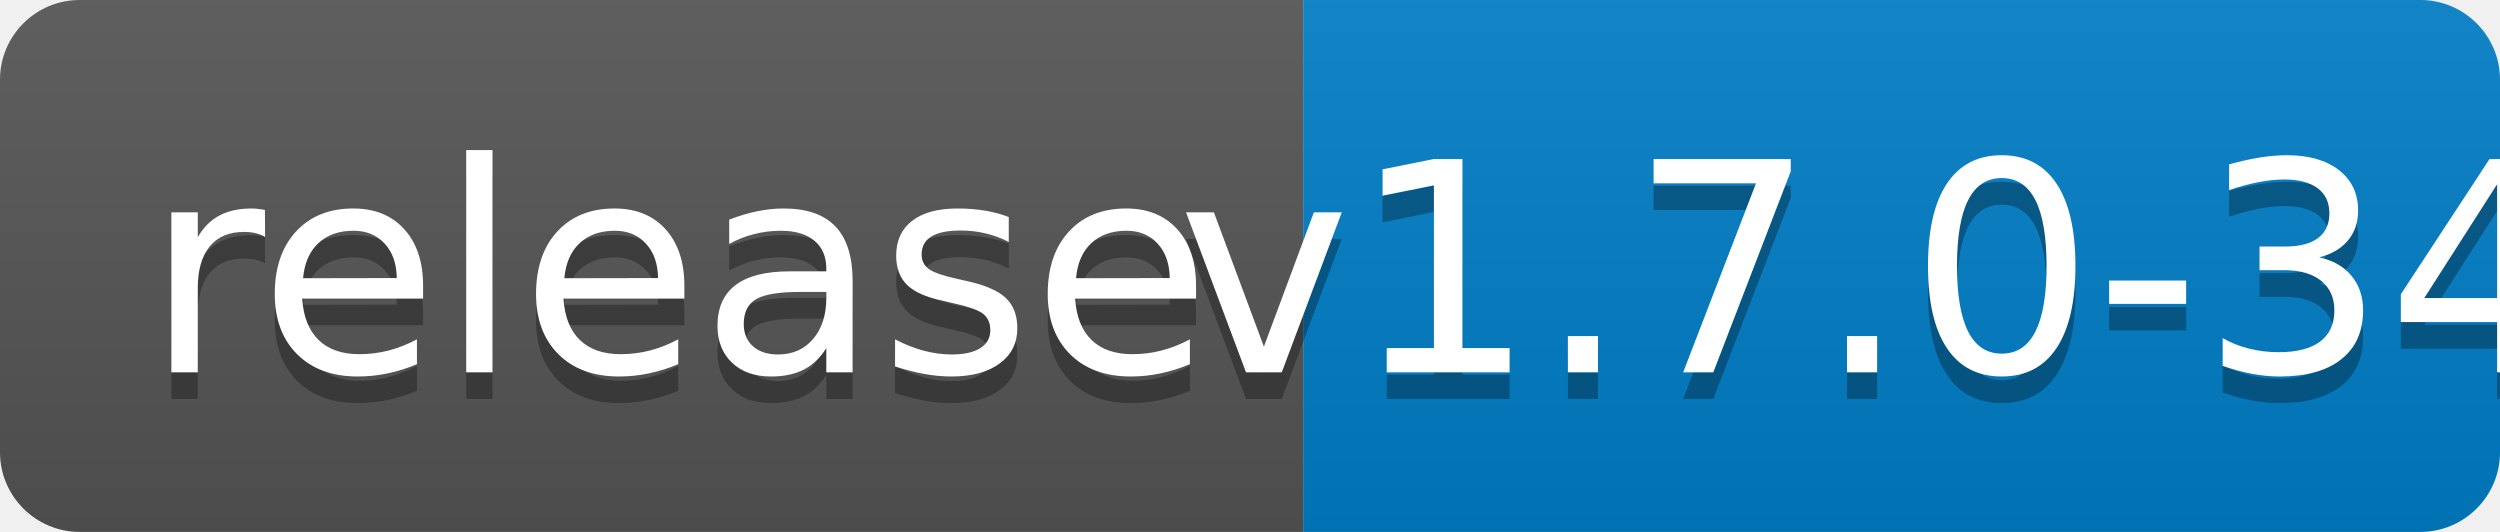
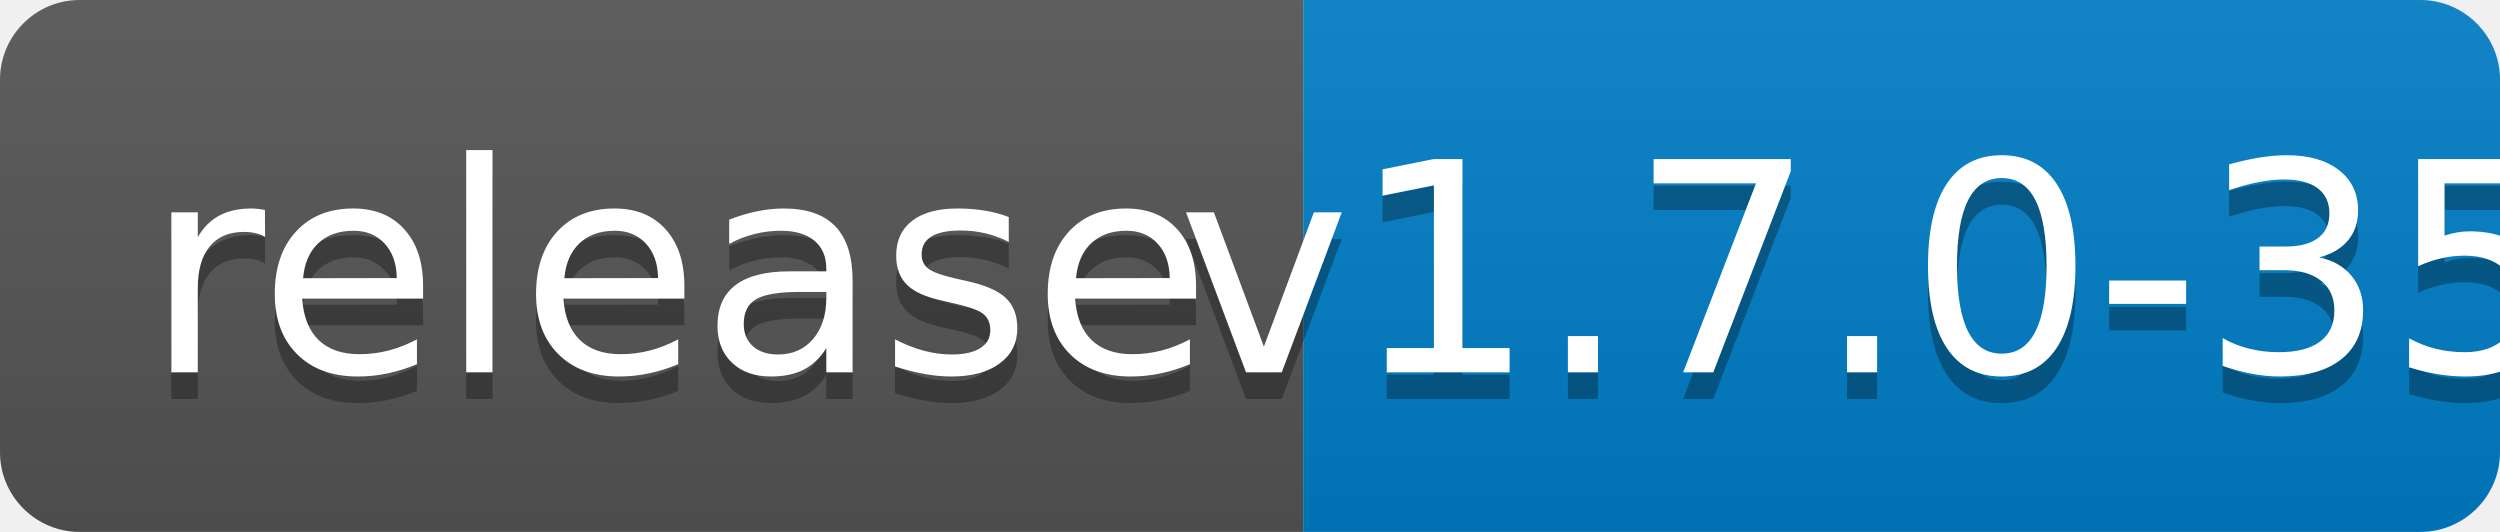
<svg xmlns="http://www.w3.org/2000/svg" width="94" height="20">
  <linearGradient id="b" x2="0" y2="100%">
    <stop offset="0" stop-color="#bbb" stop-opacity=".1" />
    <stop offset="1" stop-opacity=".1" />
  </linearGradient>
  <clipPath id="a">
    <rect width="94" height="20" rx="3" fill="#fff" />
  </clipPath>
  <g clip-path="url(#a)">
    <path fill="#555" d="M0 0h49v20H0z" />
    <path fill="#007ec6" d="M49 0h45v20H49z" />
    <path fill="url(#b)" d="M0 0h94v20H0z" />
  </g>
  <g fill="#fff" text-anchor="middle" font-family="DejaVu Sans,Verdana,Geneva,sans-serif" font-size="110">
    <text x="255" y="150" fill="#010101" fill-opacity=".3" transform="scale(.1)" textLength="390">release</text>
    <text x="255" y="140" transform="scale(.1)" textLength="390">release</text>
-     <text x="705" y="150" fill="#010101" fill-opacity=".3" transform="scale(.1)" textLength="350">v1.7.0-34</text>
-     <text x="705" y="140" transform="scale(.1)" textLength="350">v1.7.0-34</text>
+     <text x="705" y="150" fill="#010101" fill-opacity=".3" transform="scale(.1)" textLength="350">v1.7.0-35</text>
+     <text x="705" y="140" transform="scale(.1)" textLength="350">v1.7.0-35</text>
  </g>
</svg>
